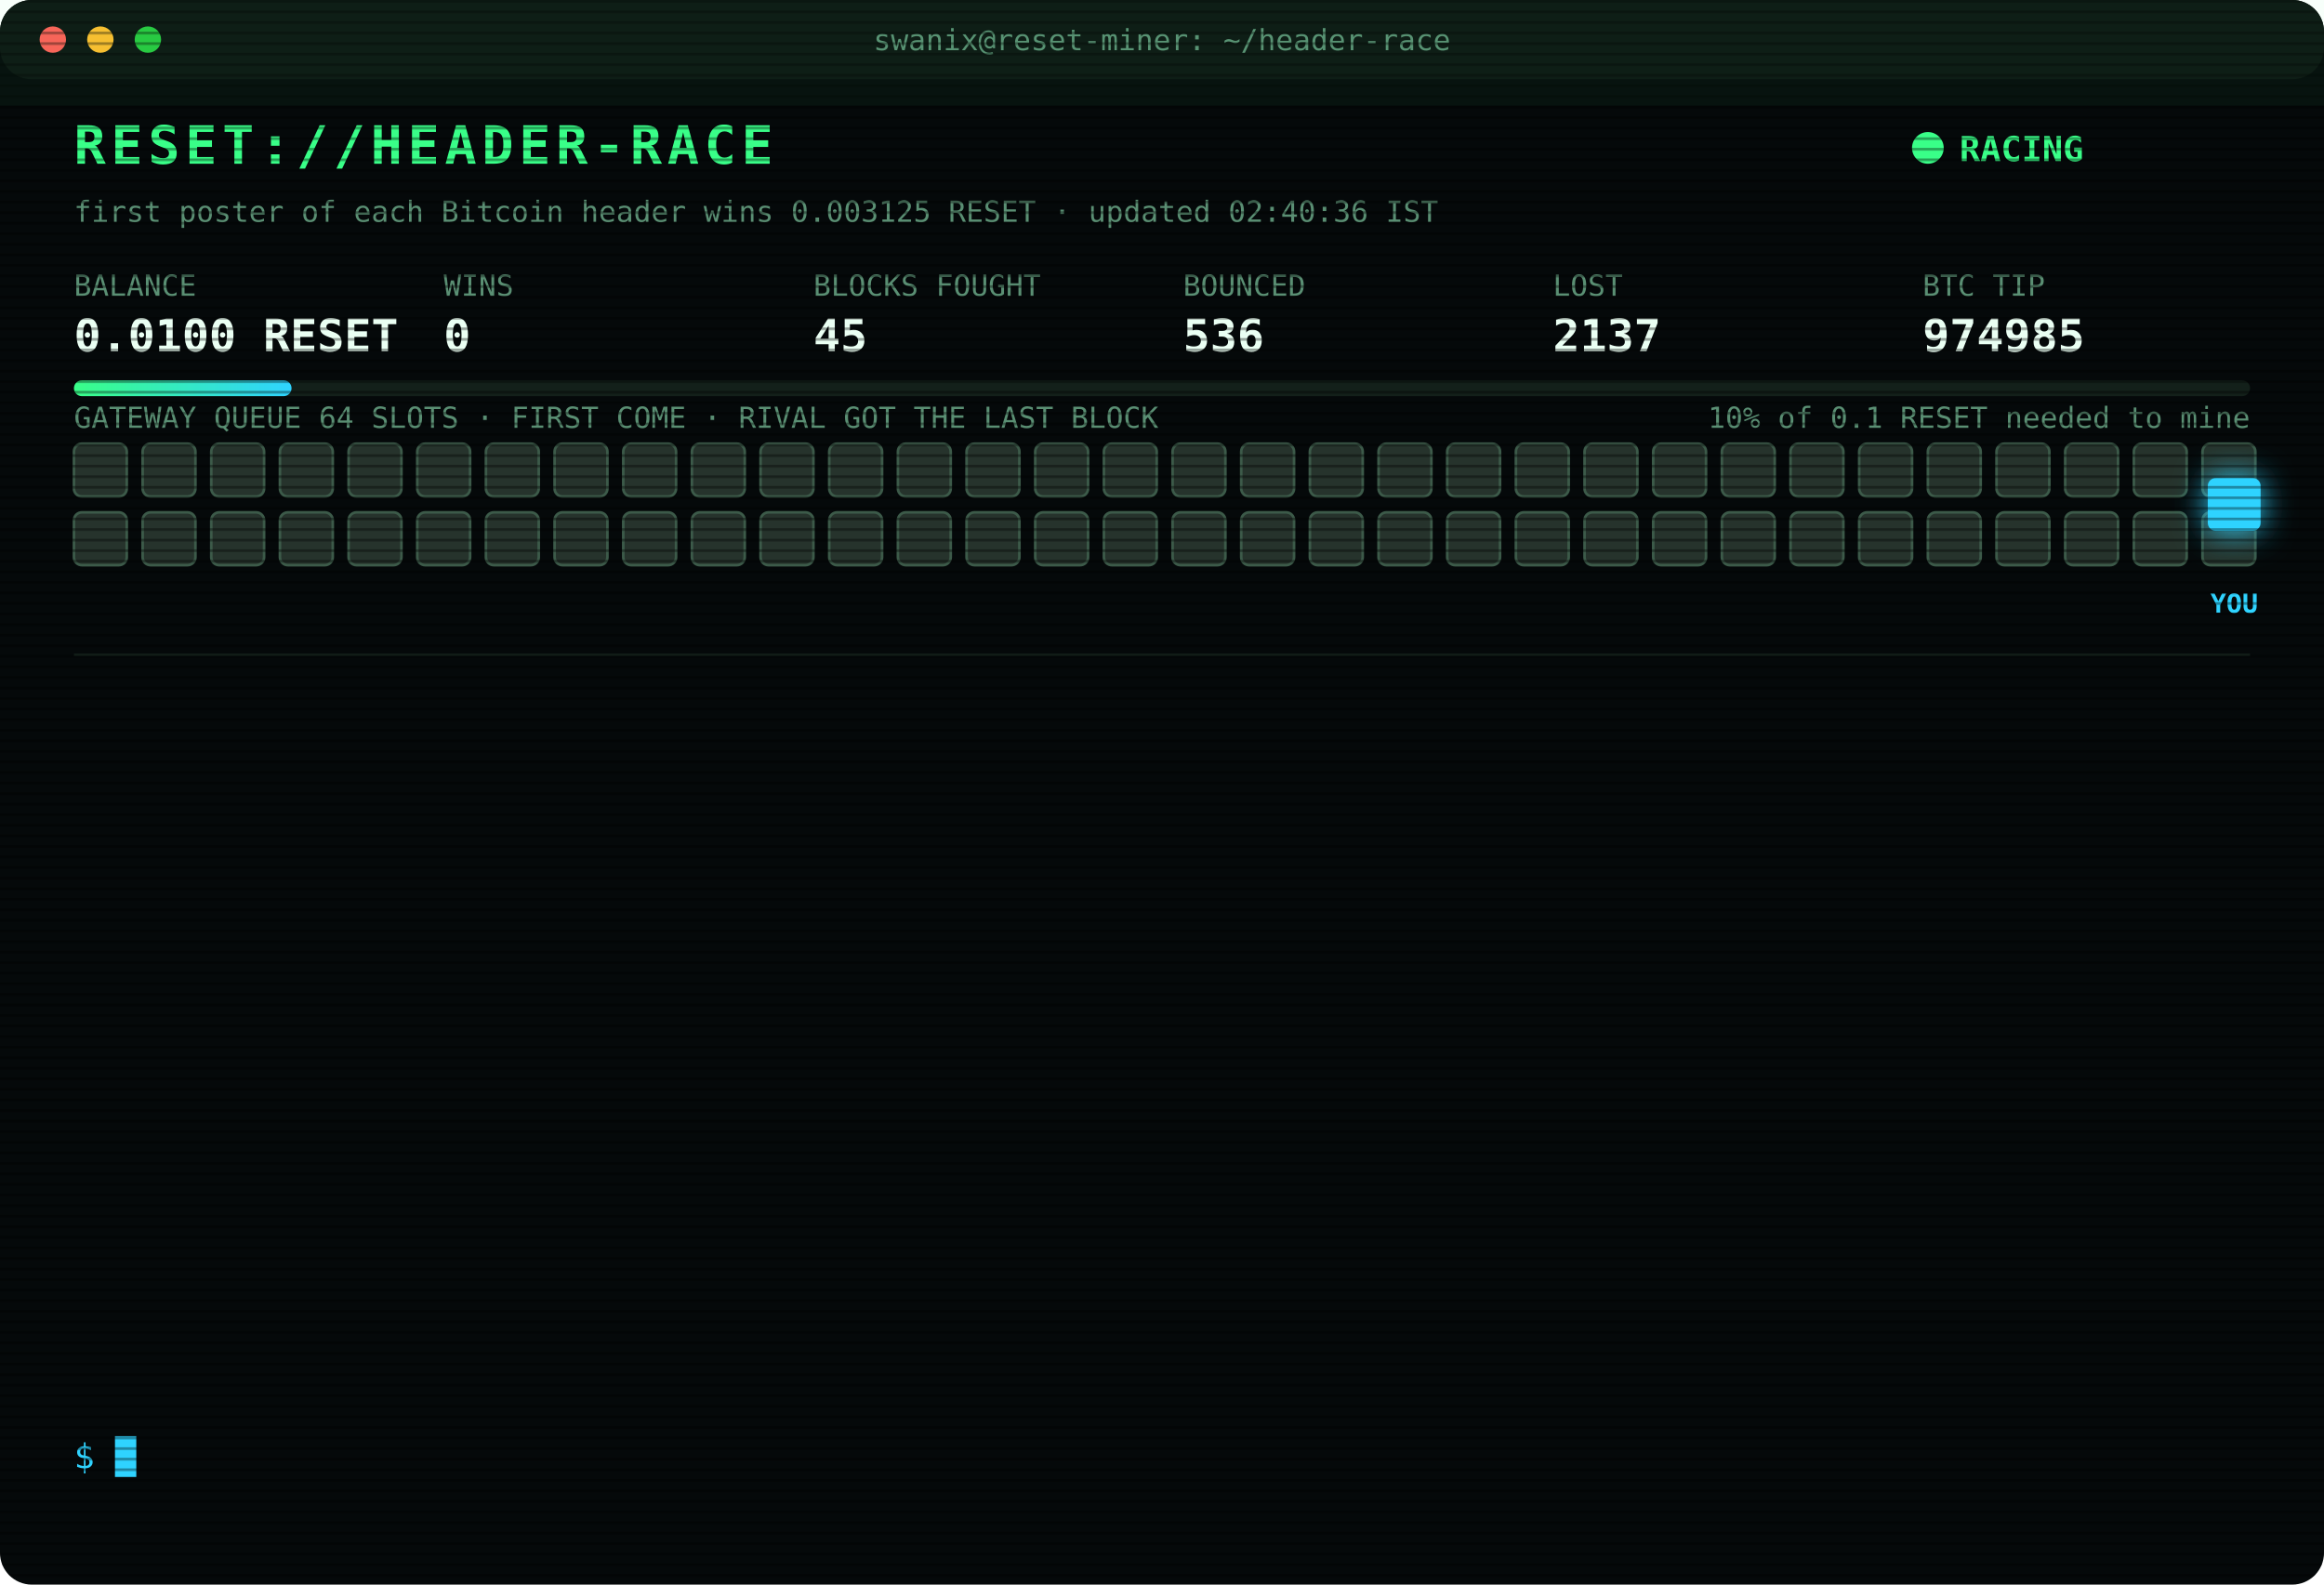
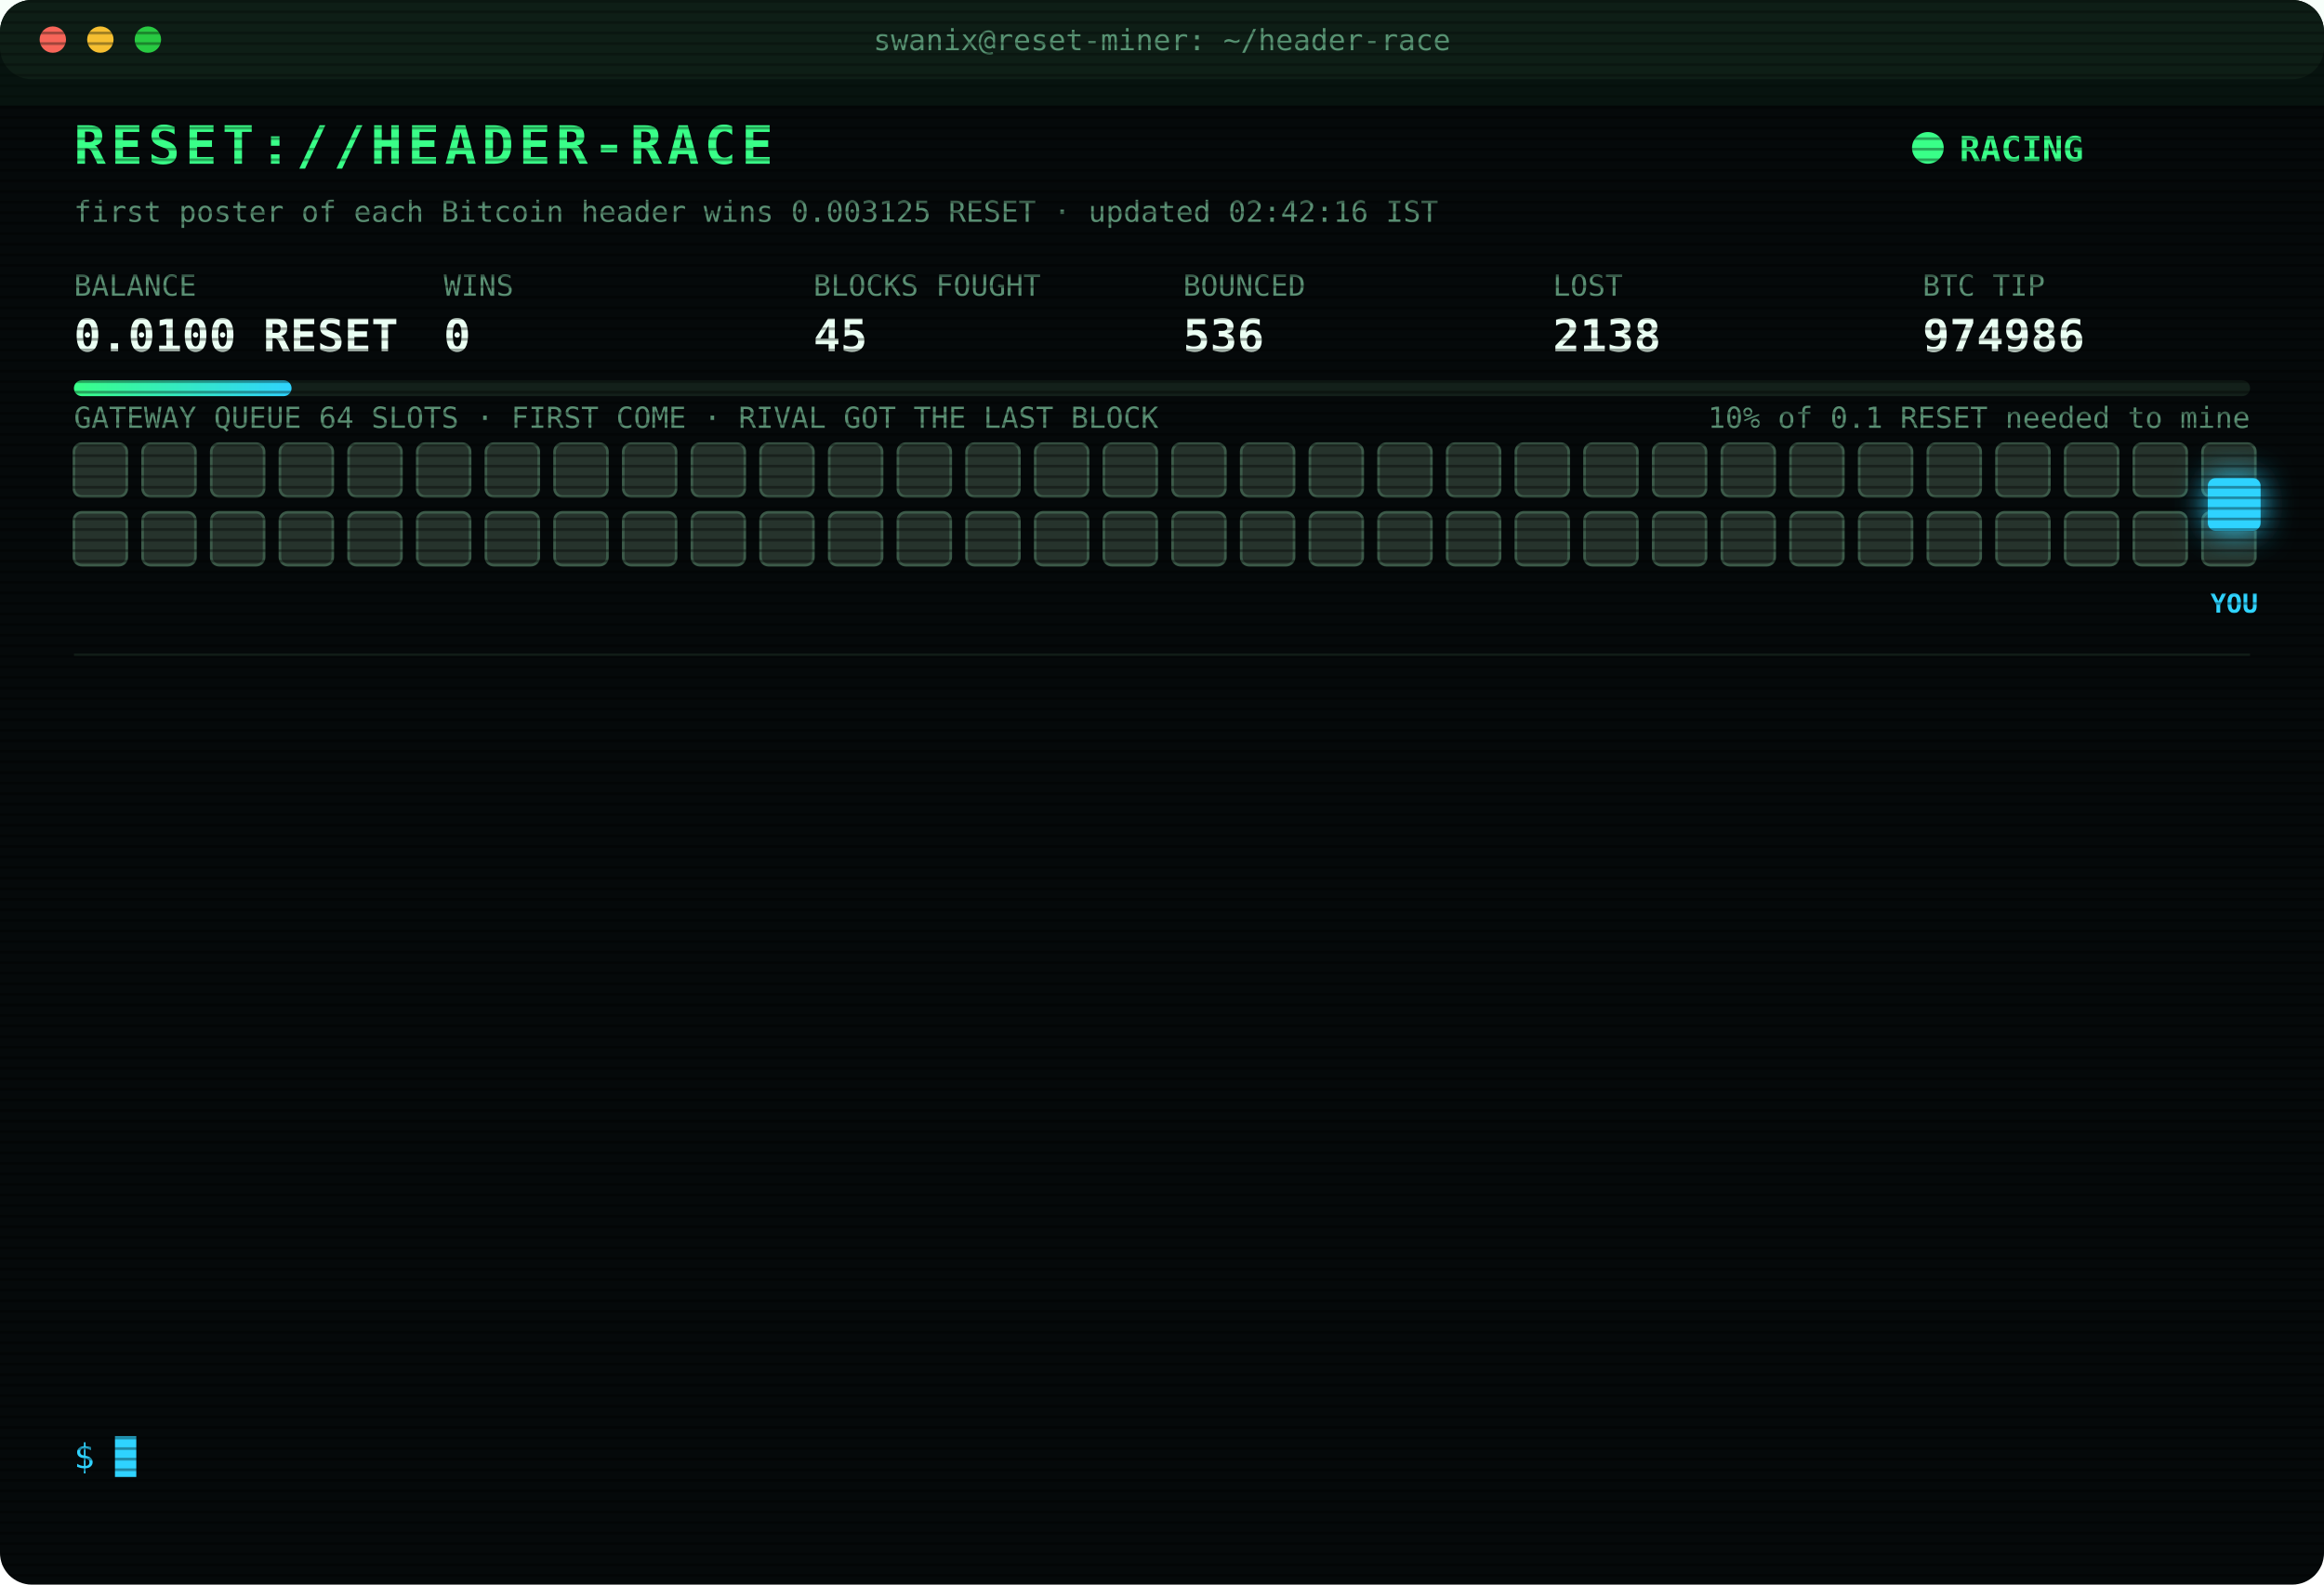
<svg xmlns="http://www.w3.org/2000/svg" width="880" height="600" viewBox="0 0 880 600" font-family="ui-monospace,SFMono-Regular,Menlo,Consolas,monospace">
  <style>
text{font-size:13px;fill:#7CFFB2}
.title{font-size:20px;font-weight:700;fill:#39FF88;letter-spacing:2px;animation:glitch 3s infinite steps(1)}
.sub{fill:#2fd3ff}.k{fill:#5a8f73;font-size:11px}.v{font-size:17px;font-weight:700;fill:#eafff3}
.ts{fill:#3f6b56}.boot{fill:#2fd3ff}.dim{fill:#5a8f73}.bad{fill:#ff4d6d}.warn{fill:#ffd23f}.mag{fill:#ff5cf0}.win{fill:#39FF88;font-weight:700}
.tag{font-size:10px;fill:#2fd3ff;font-weight:700}
.rival{fill:#26332c;stroke:#3c5a49;animation:jam 1.2s infinite alternate}
.idle{fill:#141c18;stroke:#22302a;animation:breathe 4s infinite}
.me{fill:#2fd3ff;filter:drop-shadow(0 0 6px #2fd3ff)}
.hover{animation:nudge 1.1s infinite ease-in-out}.bounce{animation:kick 1.4s infinite}
.ln{opacity:0;animation:in .4s forwards}
.cur{animation:blink 1s infinite steps(1)}
.scan{animation:scan 6s infinite linear}
.led{animation:blink 1.4s infinite}
@keyframes in{from{opacity:0;transform:translateX(-6px)}to{opacity:1;transform:none}}
@keyframes blink{50%{opacity:0}}
@keyframes jam{to{fill:#33463b}}
@keyframes breathe{50%{opacity:.4}}
@keyframes nudge{50%{transform:translateX(-10px)}}
@keyframes kick{0%,100%{transform:none}30%{transform:translateX(-14px)}55%{transform:translateX(10px) translateY(-6px)}}
@keyframes glitch{0%,92%{transform:none}93%{transform:translateX(2px);fill:#ff4d6d}95%{transform:translateX(-2px);fill:#2fd3ff}97%{transform:none}}
@keyframes scan{from{transform:translateY(-40px)}to{transform:translateY(600px)}}
</style>
  <defs>
    <pattern id="sl" width="4" height="4" patternUnits="userSpaceOnUse">
      <rect width="4" height="1" fill="#000" opacity=".35" />
    </pattern>
    <linearGradient id="bar">
      <stop offset="0" stop-color="#39FF88" />
      <stop offset="1" stop-color="#2fd3ff" />
    </linearGradient>
  </defs>
  <rect width="880" height="600" rx="12" fill="#05090a" />
  <rect width="880" height="30" rx="12" fill="#0d1512" />
  <circle cx="20" cy="15" r="5" fill="#ff5f57" />
  <circle cx="38" cy="15" r="5" fill="#febc2e" />
  <circle cx="56" cy="15" r="5" fill="#28c840" />
  <text x="440" y="19" text-anchor="middle" class="k">swanix@reset-miner: ~/header-race</text>
  <text x="28" y="62" class="title">RESET://HEADER-RACE</text>
  <circle class="led" cx="730" cy="56" r="6" fill="#39FF88" />
  <text x="742" y="61" class="win">RACING</text>
-   <text x="28" y="84" class="k">first poster of each Bitcoin header wins 0.003125 RESET · updated 02:40:36 IST</text>
+   <text x="28" y="84" class="k">first poster of each Bitcoin header wins 0.003125 RESET · updated 02:42:16 IST</text>
  <text x="28" y="112" class="k">BALANCE</text>
  <text x="28" y="133" class="v">0.0100 RESET</text>
  <text x="168" y="112" class="k">WINS</text>
  <text x="168" y="133" class="v">0</text>
  <text x="308" y="112" class="k">BLOCKS FOUGHT</text>
  <text x="308" y="133" class="v">45</text>
  <text x="448" y="112" class="k">BOUNCED</text>
  <text x="448" y="133" class="v">536</text>
  <text x="588" y="112" class="k">LOST</text>
-   <text x="588" y="133" class="v">2137</text>
+   <text x="588" y="133" class="v">2138</text>
  <text x="728" y="112" class="k">BTC TIP</text>
-   <text x="728" y="133" class="v">974985</text>
+   <text x="728" y="133" class="v">974986</text>
  <rect x="28" y="144" width="824" height="6" rx="3" fill="#13201a" />
  <rect x="28" y="144" width="82.4" height="6" rx="3" fill="url(#bar)" />
  <text x="852" y="162" text-anchor="end" class="k">10% of 0.1 RESET needed to mine</text>
  <text x="28" y="162" class="k">GATEWAY QUEUE 64 SLOTS · FIRST COME · RIVAL GOT THE LAST BLOCK</text>
  <rect class="rival" x="28" y="168" width="20" height="20" rx="3" style="animation-delay:0.00s" />
  <rect class="rival" x="54" y="168" width="20" height="20" rx="3" style="animation-delay:0.05s" />
  <rect class="rival" x="80" y="168" width="20" height="20" rx="3" style="animation-delay:0.10s" />
  <rect class="rival" x="106" y="168" width="20" height="20" rx="3" style="animation-delay:0.15s" />
  <rect class="rival" x="132" y="168" width="20" height="20" rx="3" style="animation-delay:0.20s" />
  <rect class="rival" x="158" y="168" width="20" height="20" rx="3" style="animation-delay:0.25s" />
  <rect class="rival" x="184" y="168" width="20" height="20" rx="3" style="animation-delay:0.30s" />
  <rect class="rival" x="210" y="168" width="20" height="20" rx="3" style="animation-delay:0.35s" />
  <rect class="rival" x="236" y="168" width="20" height="20" rx="3" style="animation-delay:0.40s" />
  <rect class="rival" x="262" y="168" width="20" height="20" rx="3" style="animation-delay:0.45s" />
  <rect class="rival" x="288" y="168" width="20" height="20" rx="3" style="animation-delay:0.50s" />
  <rect class="rival" x="314" y="168" width="20" height="20" rx="3" style="animation-delay:0.55s" />
  <rect class="rival" x="340" y="168" width="20" height="20" rx="3" style="animation-delay:0.60s" />
  <rect class="rival" x="366" y="168" width="20" height="20" rx="3" style="animation-delay:0.65s" />
  <rect class="rival" x="392" y="168" width="20" height="20" rx="3" style="animation-delay:0.70s" />
  <rect class="rival" x="418" y="168" width="20" height="20" rx="3" style="animation-delay:0.75s" />
  <rect class="rival" x="444" y="168" width="20" height="20" rx="3" style="animation-delay:0.80s" />
  <rect class="rival" x="470" y="168" width="20" height="20" rx="3" style="animation-delay:0.85s" />
  <rect class="rival" x="496" y="168" width="20" height="20" rx="3" style="animation-delay:0.90s" />
  <rect class="rival" x="522" y="168" width="20" height="20" rx="3" style="animation-delay:0.95s" />
  <rect class="rival" x="548" y="168" width="20" height="20" rx="3" style="animation-delay:1.00s" />
  <rect class="rival" x="574" y="168" width="20" height="20" rx="3" style="animation-delay:1.05s" />
  <rect class="rival" x="600" y="168" width="20" height="20" rx="3" style="animation-delay:1.10s" />
  <rect class="rival" x="626" y="168" width="20" height="20" rx="3" style="animation-delay:1.15s" />
  <rect class="rival" x="652" y="168" width="20" height="20" rx="3" style="animation-delay:1.20s" />
  <rect class="rival" x="678" y="168" width="20" height="20" rx="3" style="animation-delay:1.25s" />
  <rect class="rival" x="704" y="168" width="20" height="20" rx="3" style="animation-delay:1.30s" />
  <rect class="rival" x="730" y="168" width="20" height="20" rx="3" style="animation-delay:1.35s" />
  <rect class="rival" x="756" y="168" width="20" height="20" rx="3" style="animation-delay:1.40s" />
  <rect class="rival" x="782" y="168" width="20" height="20" rx="3" style="animation-delay:1.45s" />
  <rect class="rival" x="808" y="168" width="20" height="20" rx="3" style="animation-delay:1.50s" />
  <rect class="rival" x="834" y="168" width="20" height="20" rx="3" style="animation-delay:1.55s" />
  <rect class="rival" x="28" y="194" width="20" height="20" rx="3" style="animation-delay:1.60s" />
  <rect class="rival" x="54" y="194" width="20" height="20" rx="3" style="animation-delay:1.65s" />
  <rect class="rival" x="80" y="194" width="20" height="20" rx="3" style="animation-delay:1.70s" />
  <rect class="rival" x="106" y="194" width="20" height="20" rx="3" style="animation-delay:1.75s" />
  <rect class="rival" x="132" y="194" width="20" height="20" rx="3" style="animation-delay:1.80s" />
  <rect class="rival" x="158" y="194" width="20" height="20" rx="3" style="animation-delay:1.85s" />
  <rect class="rival" x="184" y="194" width="20" height="20" rx="3" style="animation-delay:1.90s" />
  <rect class="rival" x="210" y="194" width="20" height="20" rx="3" style="animation-delay:1.95s" />
  <rect class="rival" x="236" y="194" width="20" height="20" rx="3" style="animation-delay:2.00s" />
  <rect class="rival" x="262" y="194" width="20" height="20" rx="3" style="animation-delay:2.05s" />
  <rect class="rival" x="288" y="194" width="20" height="20" rx="3" style="animation-delay:2.10s" />
  <rect class="rival" x="314" y="194" width="20" height="20" rx="3" style="animation-delay:2.15s" />
  <rect class="rival" x="340" y="194" width="20" height="20" rx="3" style="animation-delay:2.20s" />
  <rect class="rival" x="366" y="194" width="20" height="20" rx="3" style="animation-delay:2.25s" />
  <rect class="rival" x="392" y="194" width="20" height="20" rx="3" style="animation-delay:2.30s" />
  <rect class="rival" x="418" y="194" width="20" height="20" rx="3" style="animation-delay:2.35s" />
  <rect class="rival" x="444" y="194" width="20" height="20" rx="3" style="animation-delay:2.40s" />
  <rect class="rival" x="470" y="194" width="20" height="20" rx="3" style="animation-delay:2.45s" />
  <rect class="rival" x="496" y="194" width="20" height="20" rx="3" style="animation-delay:2.50s" />
  <rect class="rival" x="522" y="194" width="20" height="20" rx="3" style="animation-delay:2.55s" />
  <rect class="rival" x="548" y="194" width="20" height="20" rx="3" style="animation-delay:2.60s" />
  <rect class="rival" x="574" y="194" width="20" height="20" rx="3" style="animation-delay:2.65s" />
  <rect class="rival" x="600" y="194" width="20" height="20" rx="3" style="animation-delay:2.70s" />
  <rect class="rival" x="626" y="194" width="20" height="20" rx="3" style="animation-delay:2.75s" />
  <rect class="rival" x="652" y="194" width="20" height="20" rx="3" style="animation-delay:2.80s" />
  <rect class="rival" x="678" y="194" width="20" height="20" rx="3" style="animation-delay:2.85s" />
  <rect class="rival" x="704" y="194" width="20" height="20" rx="3" style="animation-delay:2.90s" />
  <rect class="rival" x="730" y="194" width="20" height="20" rx="3" style="animation-delay:2.95s" />
  <rect class="rival" x="756" y="194" width="20" height="20" rx="3" style="animation-delay:3.00s" />
  <rect class="rival" x="782" y="194" width="20" height="20" rx="3" style="animation-delay:3.05s" />
  <rect class="rival" x="808" y="194" width="20" height="20" rx="3" style="animation-delay:3.10s" />
  <rect class="rival" x="834" y="194" width="20" height="20" rx="3" style="animation-delay:3.15s" />
  <g class="hover">
    <rect class="me" x="836" y="181" width="20" height="20" rx="3" />
    <text class="tag" x="846" y="232" text-anchor="middle">YOU</text>
  </g>
  <line x1="28" x2="852" y1="248" y2="248" stroke="#13201a" />
  <g class="ln" style="animation-delay:0.40s">
-     <text x="28" y="270" class="ts">01:02:27</text>
-     <text x="104" y="270" class="bad">[LOST] #974973 taken by a rival miner</text>
+     <text x="28" y="270" class="ts">01:07:31</text>
+     <text x="104" y="270" class="bad">[LOST] #974974 taken by a rival miner</text>
  </g>
  <g class="ln" style="animation-delay:0.65s">
-     <text x="28" y="292" class="ts">01:07:31</text>
-     <text x="104" y="292" class="bad">[LOST] #974974 taken by a rival miner</text>
+     <text x="28" y="292" class="ts">01:14:30</text>
+     <text x="104" y="292" class="bad">[LOST] #974975 taken by a rival miner</text>
  </g>
  <g class="ln" style="animation-delay:0.90s">
-     <text x="28" y="314" class="ts">01:14:30</text>
-     <text x="104" y="314" class="bad">[LOST] #974975 taken by a rival miner</text>
+     <text x="28" y="314" class="ts">01:19:22</text>
+     <text x="104" y="314" class="bad">[LOST] #974976 taken by a rival miner</text>
  </g>
  <g class="ln" style="animation-delay:1.15s">
-     <text x="28" y="336" class="ts">01:19:22</text>
-     <text x="104" y="336" class="bad">[LOST] #974976 taken by a rival miner</text>
+     <text x="28" y="336" class="ts">01:21:14</text>
+     <text x="104" y="336" class="bad">[LOST] #974977 taken by a rival miner</text>
  </g>
  <g class="ln" style="animation-delay:1.40s">
-     <text x="28" y="358" class="ts">01:21:14</text>
-     <text x="104" y="358" class="bad">[LOST] #974977 taken by a rival miner</text>
+     <text x="28" y="358" class="ts">01:27:13</text>
+     <text x="104" y="358" class="bad">[LOST] #974978 taken by a rival miner</text>
  </g>
  <g class="ln" style="animation-delay:1.65s">
-     <text x="28" y="380" class="ts">01:27:13</text>
-     <text x="104" y="380" class="bad">[LOST] #974978 taken by a rival miner</text>
+     <text x="28" y="380" class="ts">01:29:15</text>
+     <text x="104" y="380" class="bad">[LOST] #974979 taken by a rival miner</text>
  </g>
  <g class="ln" style="animation-delay:1.90s">
-     <text x="28" y="402" class="ts">01:29:15</text>
-     <text x="104" y="402" class="bad">[LOST] #974979 taken by a rival miner</text>
+     <text x="28" y="402" class="ts">01:54:56</text>
+     <text x="104" y="402" class="bad">[LOST] #974980 taken by a rival miner</text>
  </g>
  <g class="ln" style="animation-delay:2.15s">
-     <text x="28" y="424" class="ts">01:54:56</text>
-     <text x="104" y="424" class="bad">[LOST] #974980 taken by a rival miner</text>
+     <text x="28" y="424" class="ts">01:58:14</text>
+     <text x="104" y="424" class="bad">[LOST] #974981 taken by a rival miner</text>
  </g>
  <g class="ln" style="animation-delay:2.40s">
-     <text x="28" y="446" class="ts">01:58:14</text>
-     <text x="104" y="446" class="bad">[LOST] #974981 taken by a rival miner</text>
+     <text x="28" y="446" class="ts">02:09:41</text>
+     <text x="104" y="446" class="bad">[LOST] #974982 taken by a rival miner</text>
  </g>
  <g class="ln" style="animation-delay:2.65s">
-     <text x="28" y="468" class="ts">02:09:41</text>
-     <text x="104" y="468" class="bad">[LOST] #974982 taken by a rival miner</text>
+     <text x="28" y="468" class="ts">02:15:16</text>
+     <text x="104" y="468" class="bad">[LOST] #974983 taken by a rival miner</text>
  </g>
  <g class="ln" style="animation-delay:2.90s">
-     <text x="28" y="490" class="ts">02:15:16</text>
-     <text x="104" y="490" class="bad">[LOST] #974983 taken by a rival miner</text>
+     <text x="28" y="490" class="ts">02:16:50</text>
+     <text x="104" y="490" class="bad">[LOST] #974984 taken by a rival miner</text>
  </g>
  <g class="ln" style="animation-delay:3.15s">
-     <text x="28" y="512" class="ts">02:16:50</text>
-     <text x="104" y="512" class="bad">[LOST] #974984 taken by a rival miner</text>
+     <text x="28" y="512" class="ts">02:40:36</text>
+     <text x="104" y="512" class="bad">[LOST] #974985 taken by a rival miner</text>
  </g>
  <g class="ln" style="animation-delay:3.40s">
-     <text x="28" y="534" class="ts">02:40:36</text>
-     <text x="104" y="534" class="bad">[LOST] #974985 taken by a rival miner</text>
+     <text x="28" y="534" class="ts">02:42:16</text>
+     <text x="104" y="534" class="bad">[LOST] #974986 taken by a rival miner</text>
  </g>
  <text x="28" y="556" class="sub">$ <tspan class="cur">█</tspan>
  </text>
  <rect width="880" height="600" rx="12" fill="url(#sl)" pointer-events="none" />
  <rect class="scan" width="880" height="40" fill="#39FF88" opacity=".04" />
</svg>
